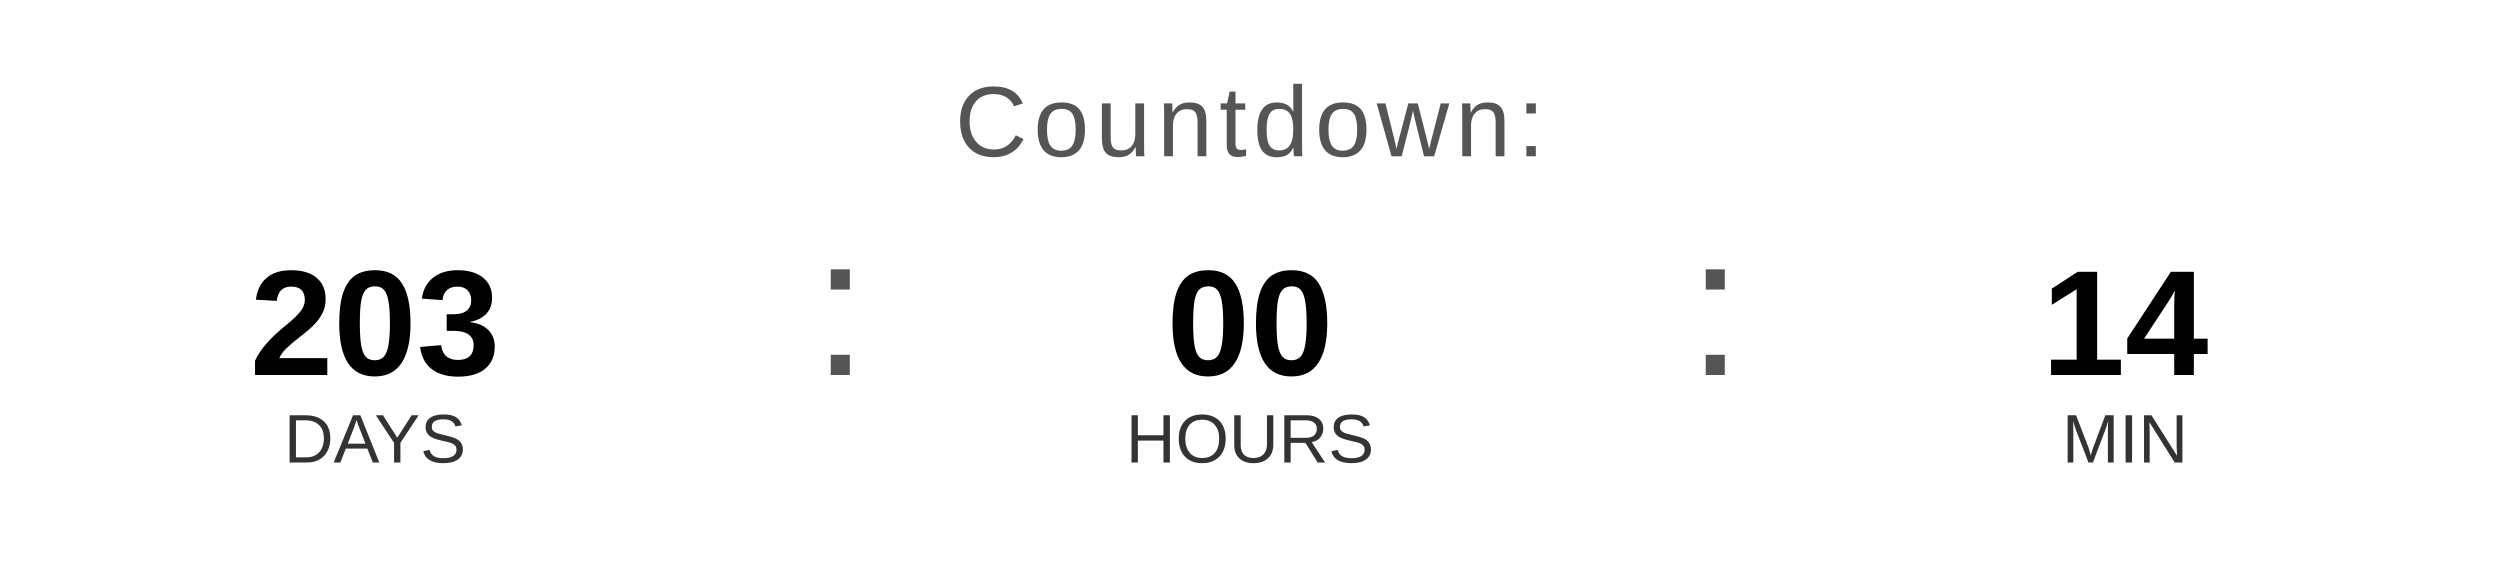
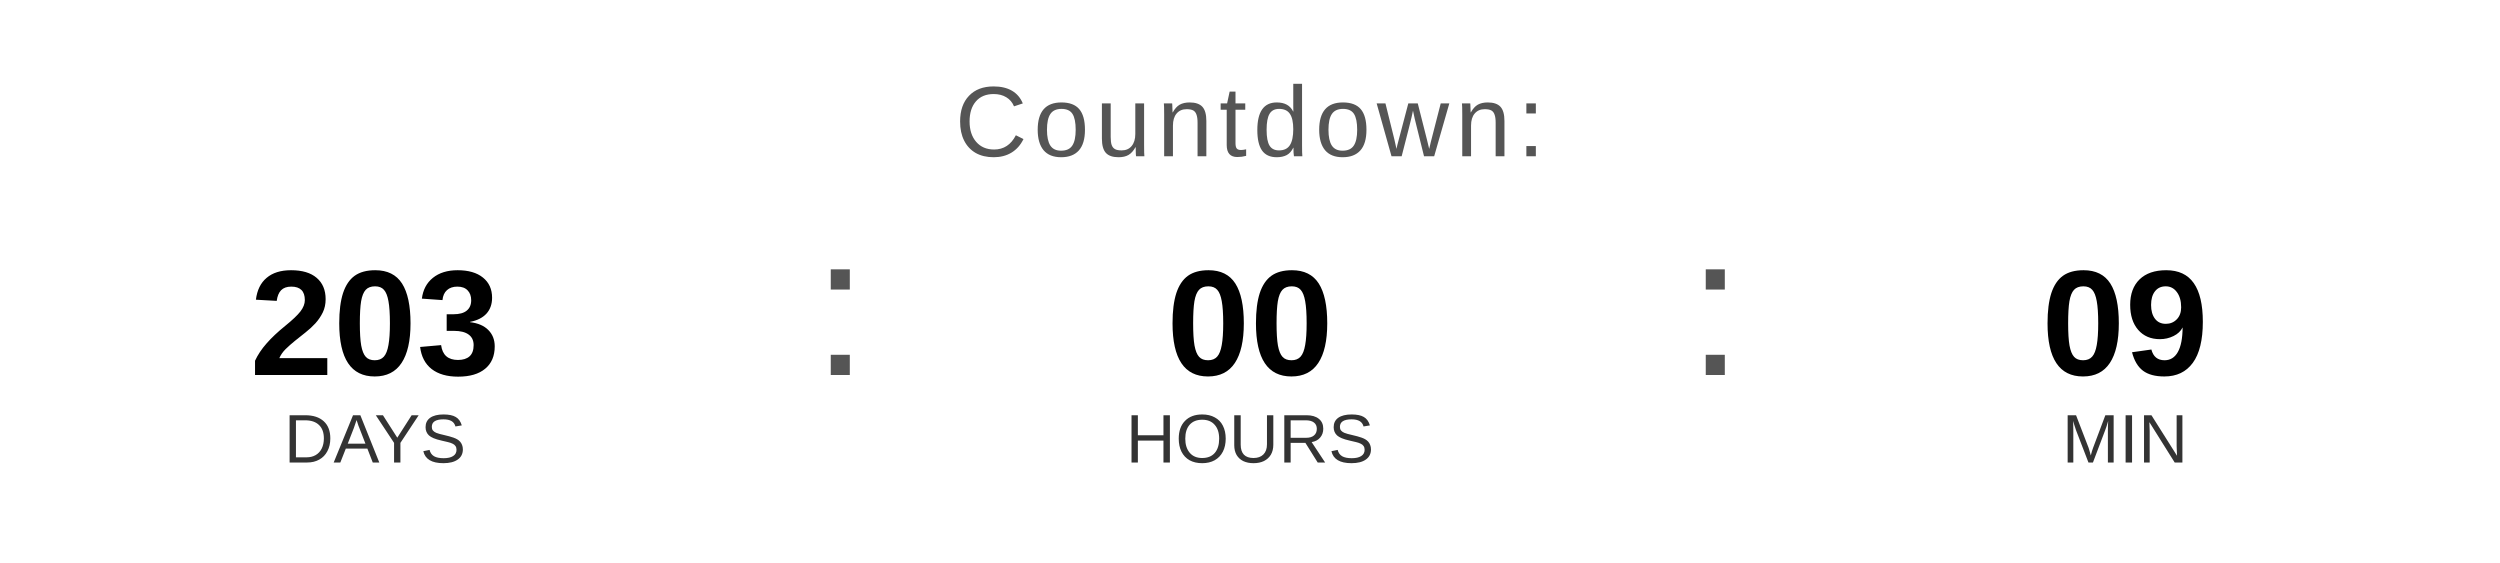
<svg xmlns="http://www.w3.org/2000/svg" width="400" height="90" viewBox="0 0 400 90">
  <text x="200" y="25" font-family="Arial, Helvetica, sans-serif" font-size="16" fill="#555555" text-anchor="middle" letter-spacing="1">
    Countdown:
  </text>
  <text x="60" y="60" font-family="Arial, Helvetica, sans-serif" font-size="24" font-weight="bold" fill="#000000" text-anchor="middle">203</text>
  <text x="60" y="74" font-family="Arial, Helvetica, sans-serif" font-size="11" fill="#333333" text-anchor="middle">DAYS</text>
  <text x="130" y="60" font-family="Arial, sans-serif" font-size="32" fill="#555555">:</text>
  <text x="200" y="60" font-family="Arial, Helvetica, sans-serif" font-size="24" font-weight="bold" fill="#000000" text-anchor="middle">00</text>
  <text x="200" y="74" font-family="Arial, Helvetica, sans-serif" font-size="11" fill="#333333" text-anchor="middle">HOURS</text>
  <text x="270" y="60" font-family="Arial, sans-serif" font-size="32" fill="#555555">:</text>
-   <text x="340" y="60" font-family="Arial, Helvetica, sans-serif" font-size="24" font-weight="bold" fill="#000000" text-anchor="middle">14</text>
+   <text x="340" y="60" font-family="Arial, Helvetica, sans-serif" font-size="24" font-weight="bold" fill="#000000" text-anchor="middle">09</text>
  <text x="340" y="74" font-family="Arial, Helvetica, sans-serif" font-size="11" fill="#333333" text-anchor="middle">MIN</text>
</svg>
